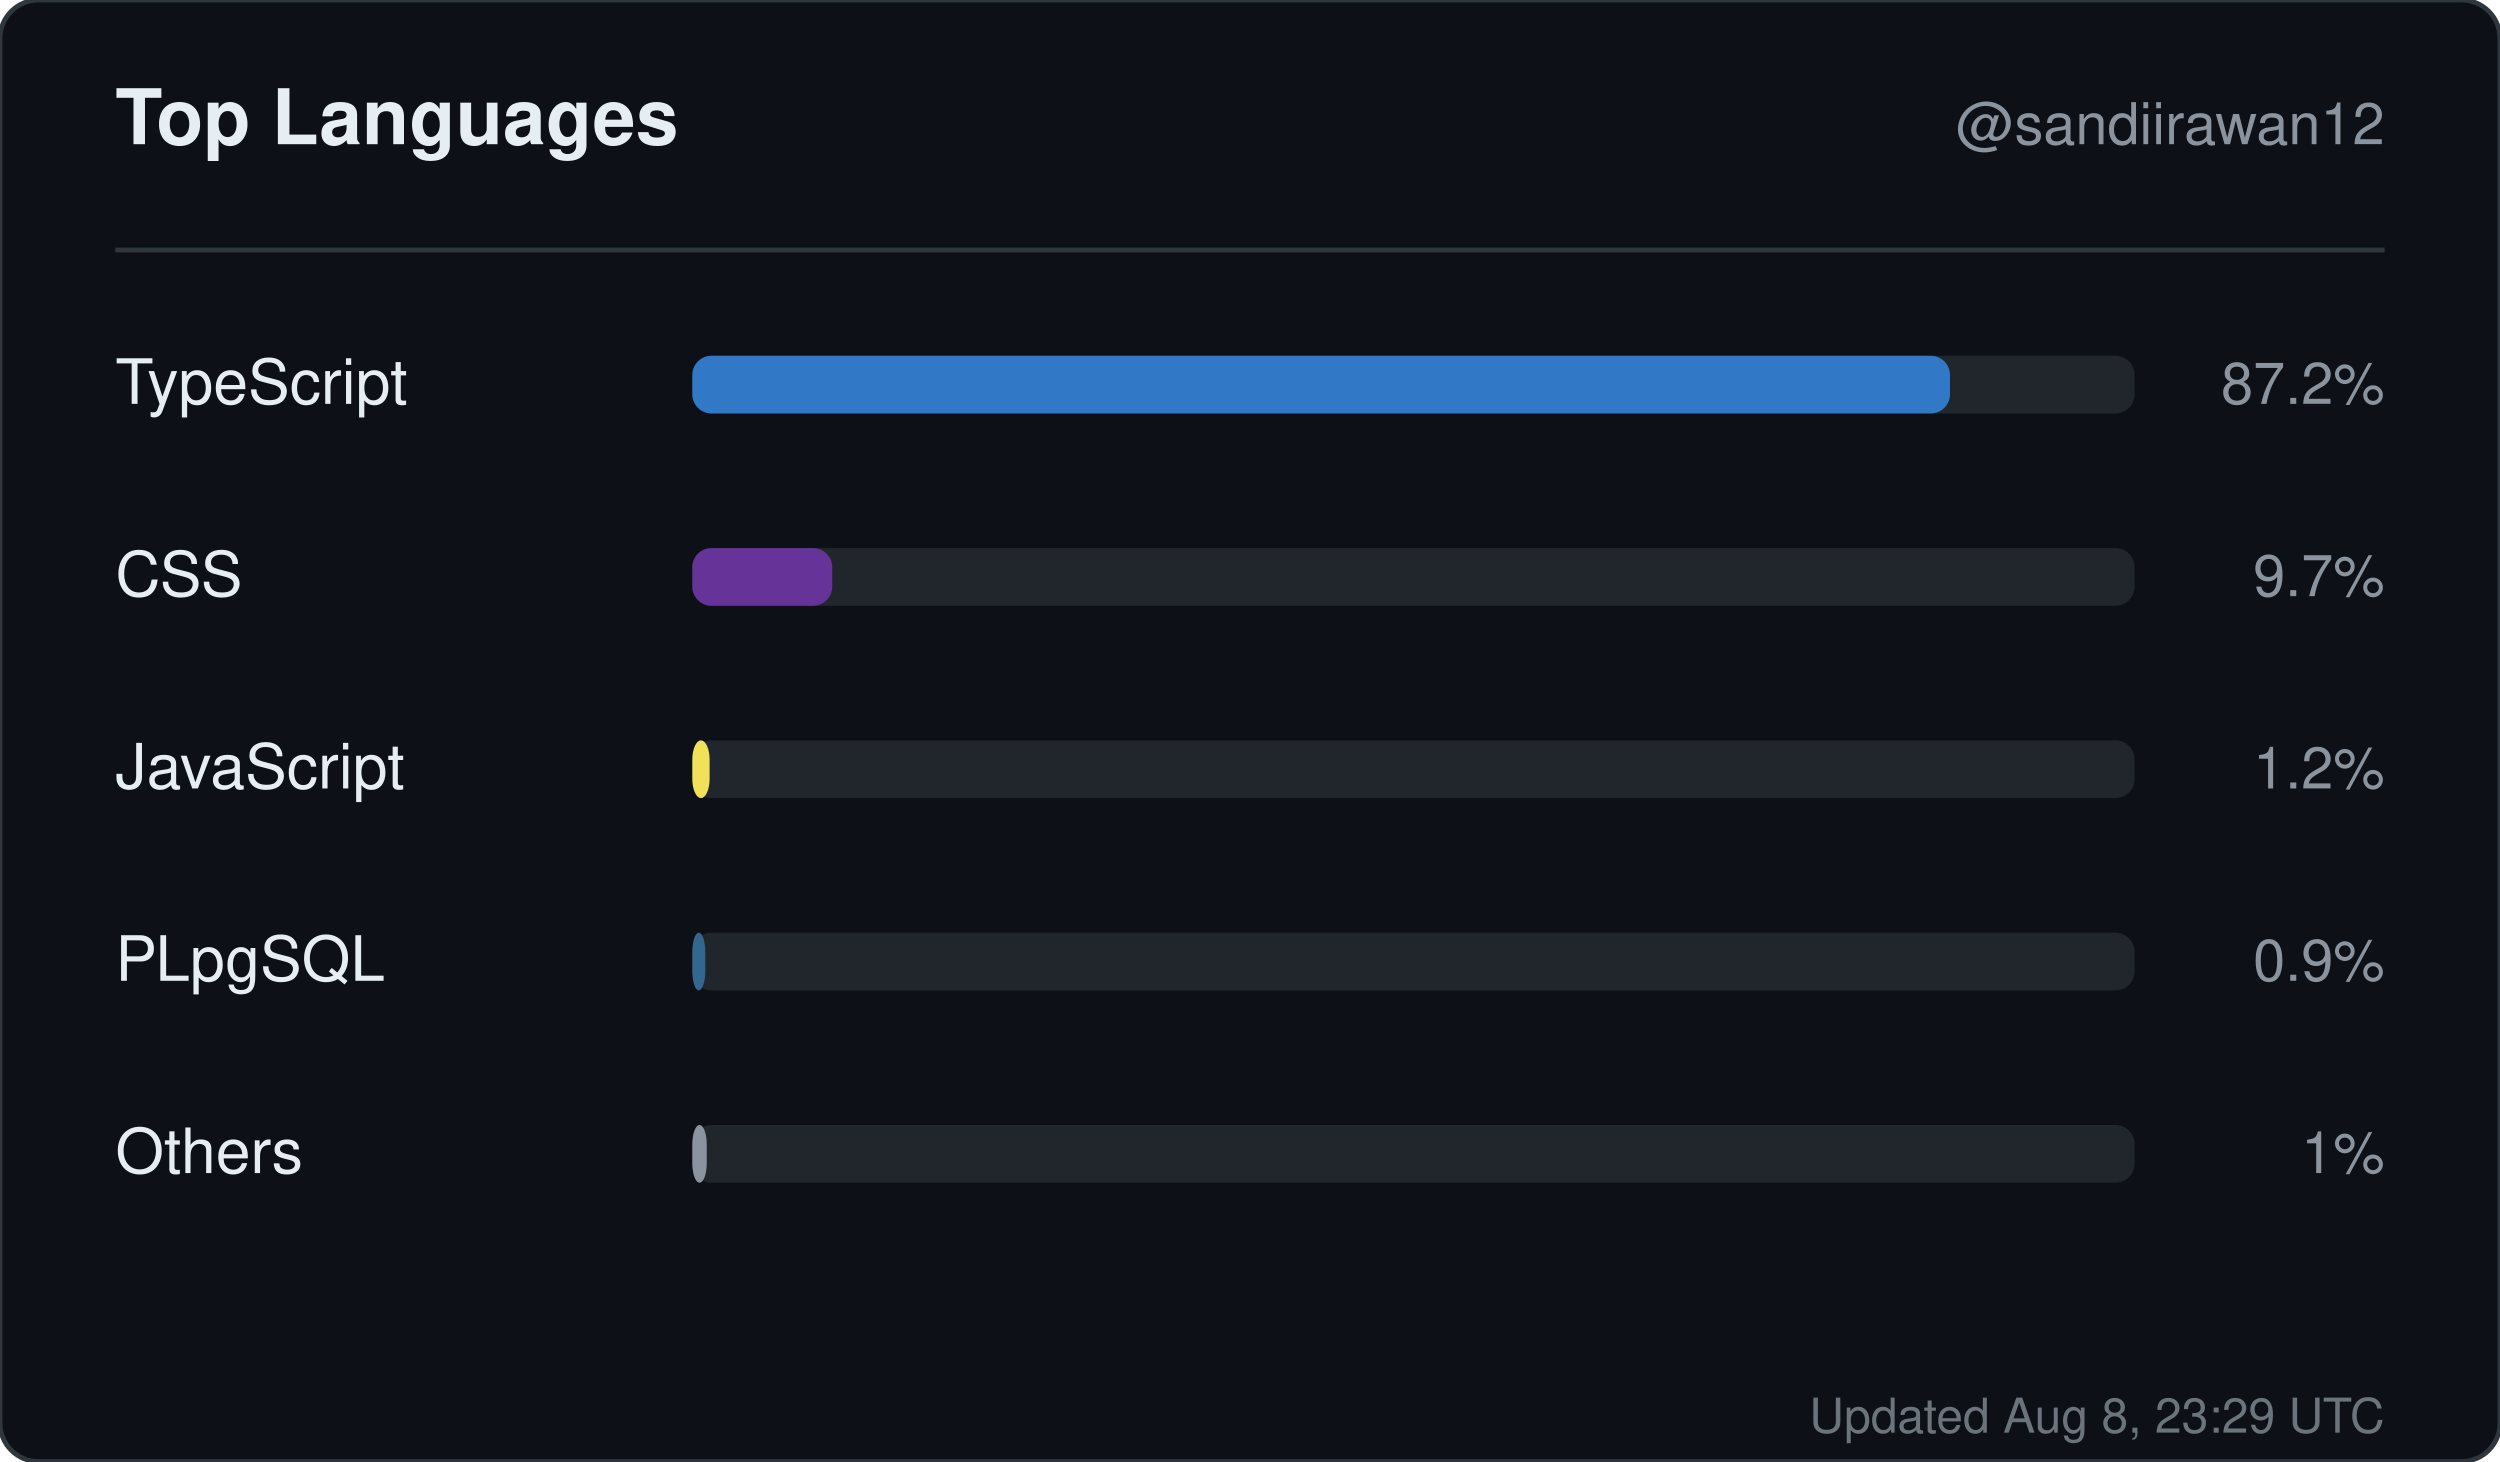
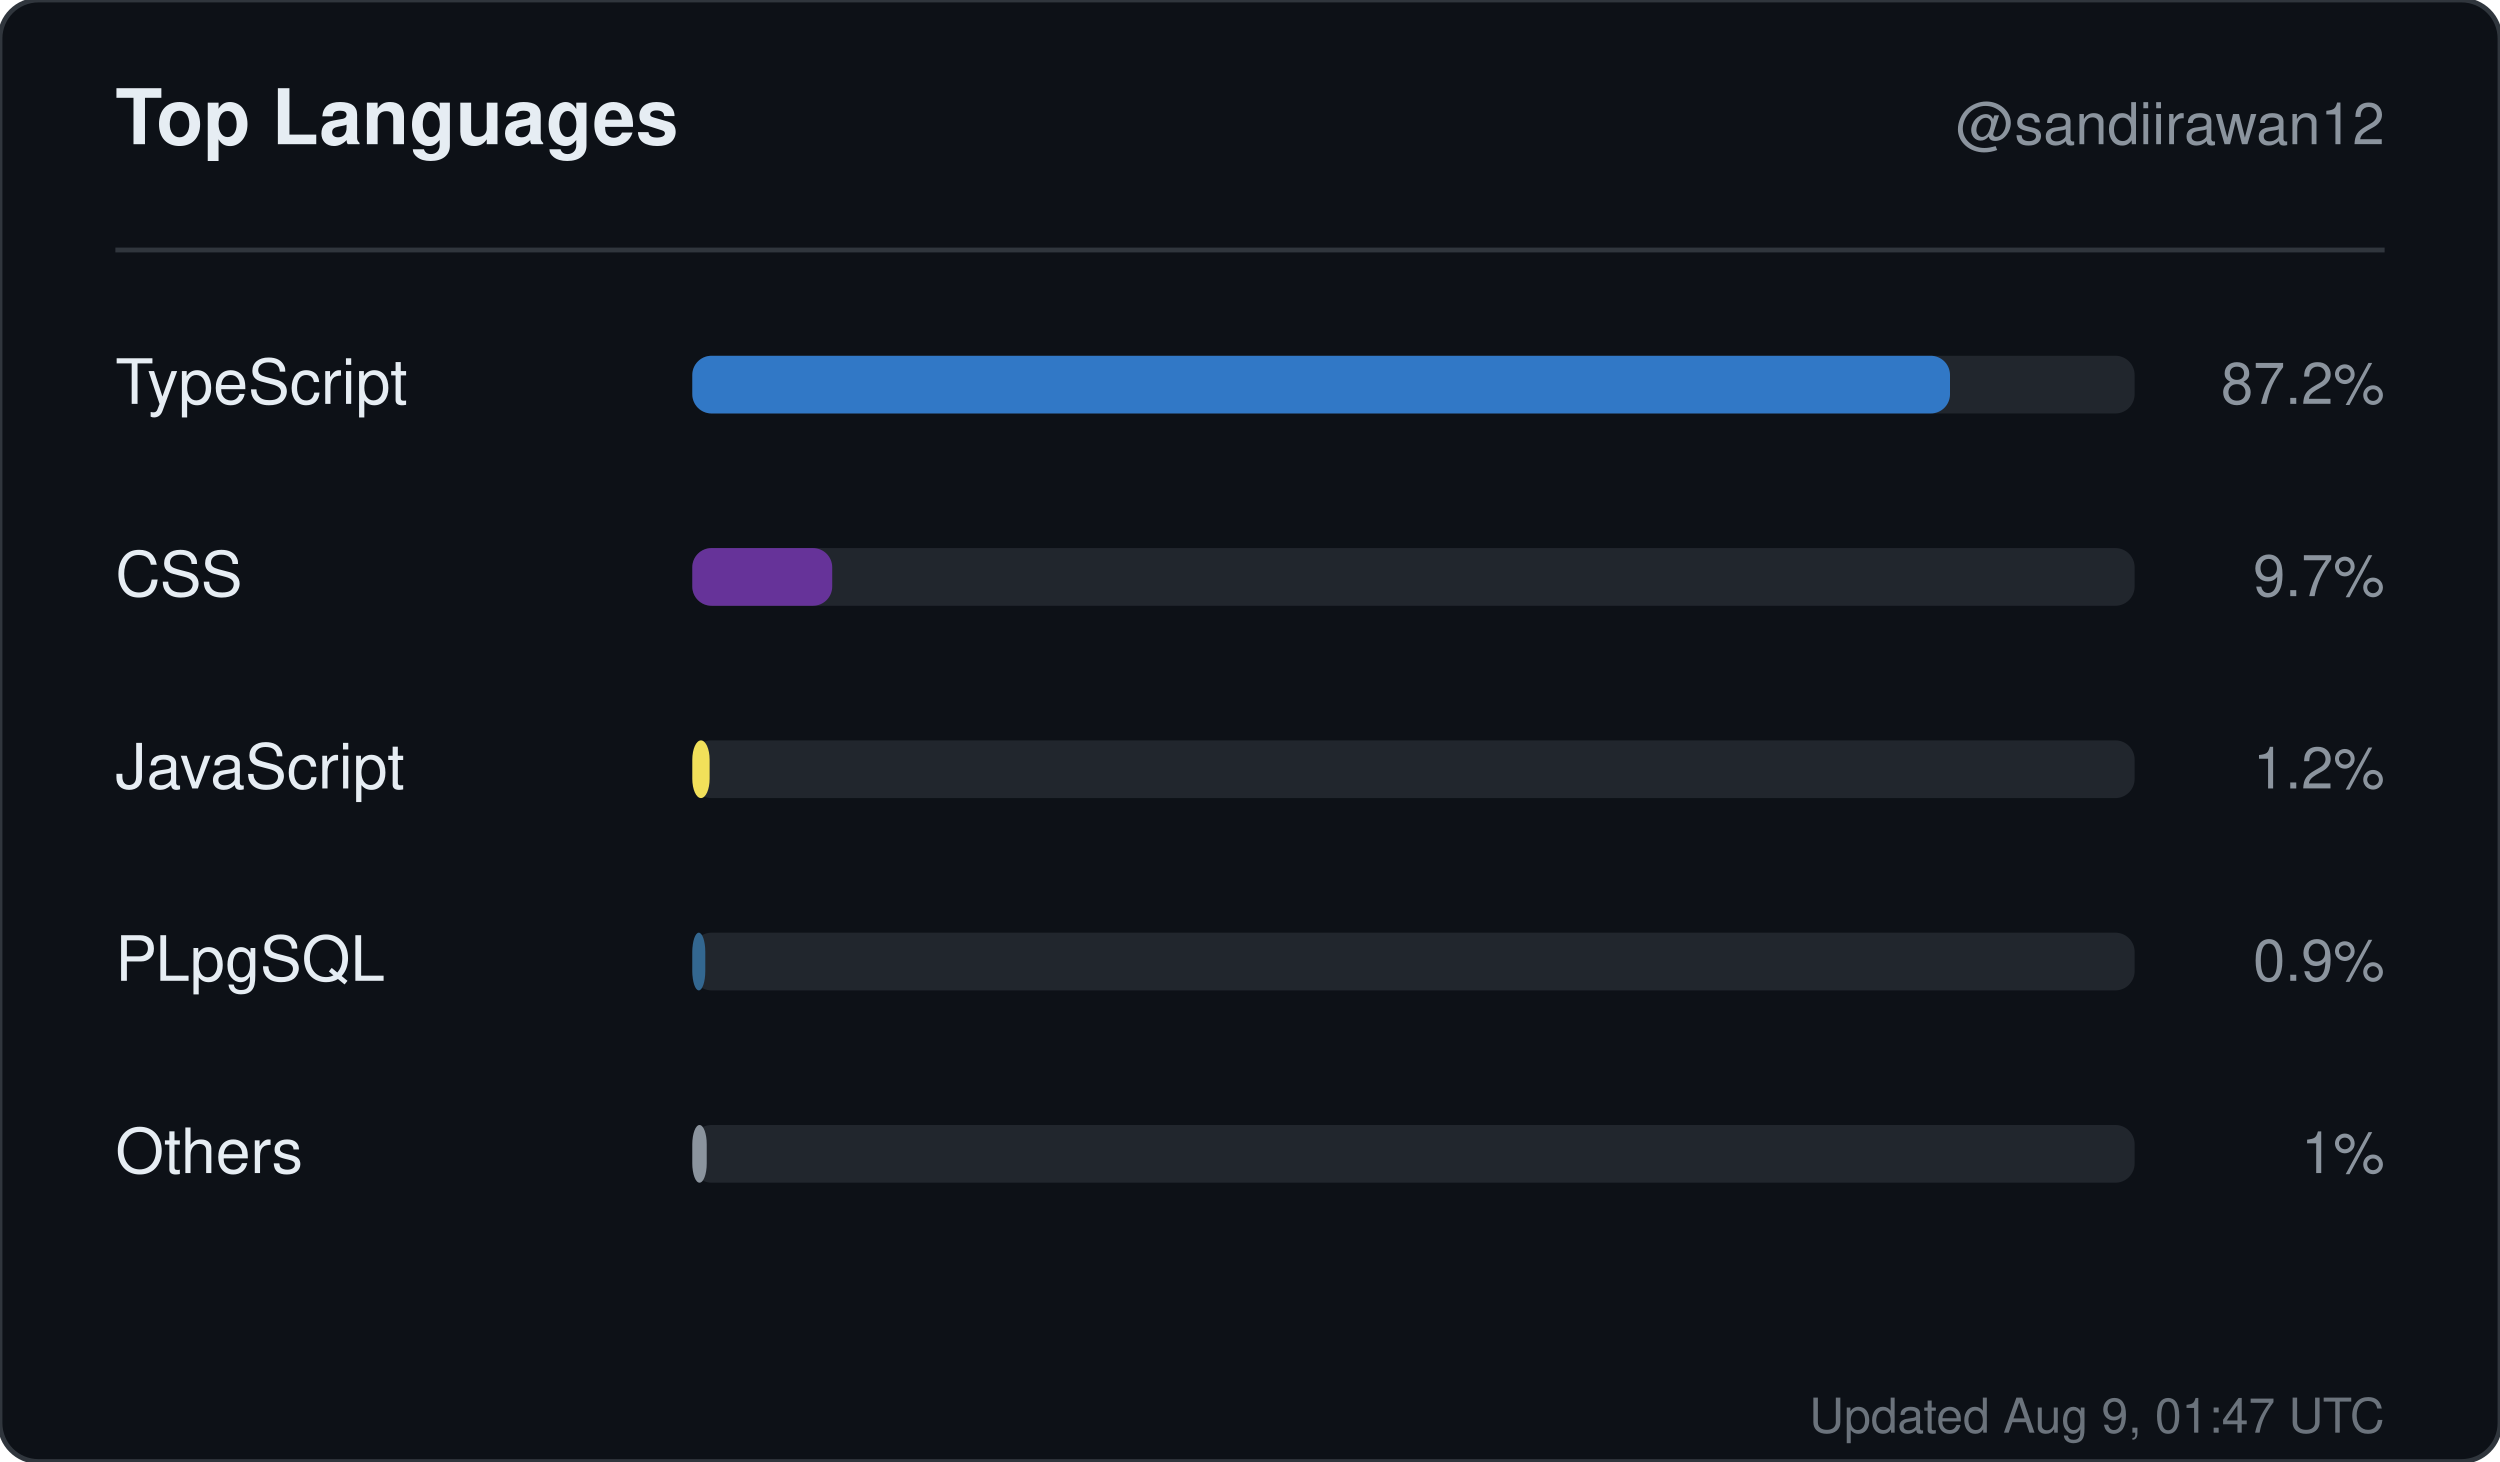
<svg xmlns="http://www.w3.org/2000/svg" width="520" height="304" viewBox="0 0 520 304" role="img" aria-label="Top languages for sandiirawan12">
  <rect width="520" height="304" rx="8" fill="#0d1117" stroke="#30363d" />
  <g font-family="-apple-system, BlinkMacSystemFont, Segoe UI, Helvetica, Arial, sans-serif">
    <text x="24" y="30" fill="#e6edf3" font-size="16" font-weight="700">Top Languages</text>
    <text x="496" y="30" fill="#8b949e" font-size="12" text-anchor="end">@sandiirawan12</text>
    <line x1="24" y1="52" x2="496" y2="52" stroke="#30363d" />
    <text x="24" y="84" fill="#e6edf3" font-size="13">TypeScript</text>
    <rect x="144" y="74" width="300" height="12" rx="4" fill="#21262d" />
    <rect x="144" y="74" width="261.6" height="12" rx="4" fill="#3178c6" />
    <text x="496" y="84" fill="#8b949e" font-size="12" text-anchor="end">87.2%</text>
    <text x="24" y="124" fill="#e6edf3" font-size="13">CSS</text>
    <rect x="144" y="114" width="300" height="12" rx="4" fill="#21262d" />
    <rect x="144" y="114" width="29.1" height="12" rx="4" fill="#663399" />
    <text x="496" y="124" fill="#8b949e" font-size="12" text-anchor="end">9.7%</text>
    <text x="24" y="164" fill="#e6edf3" font-size="13">JavaScript</text>
    <rect x="144" y="154" width="300" height="12" rx="4" fill="#21262d" />
    <rect x="144" y="154" width="3.6" height="12" rx="4" fill="#f1e05a" />
    <text x="496" y="164" fill="#8b949e" font-size="12" text-anchor="end">1.2%</text>
    <text x="24" y="204" fill="#e6edf3" font-size="13">PLpgSQL</text>
    <rect x="144" y="194" width="300" height="12" rx="4" fill="#21262d" />
    <rect x="144" y="194" width="2.7" height="12" rx="4" fill="#336790" />
    <text x="496" y="204" fill="#8b949e" font-size="12" text-anchor="end">0.9%</text>
    <text x="24" y="244" fill="#e6edf3" font-size="13">Others</text>
    <rect x="144" y="234" width="300" height="12" rx="4" fill="#21262d" />
    <rect x="144" y="234" width="3" height="12" rx="4" fill="#8b949e" />
    <text x="496" y="244" fill="#8b949e" font-size="12" text-anchor="end">1%</text>
-     <text x="496" y="298" fill="#8b949e" font-size="10" text-anchor="end" opacity="0.75">Updated Aug 8, 23:29 UTC</text>
+     <text x="496" y="298" fill="#8b949e" font-size="10" text-anchor="end" opacity="0.75">Updated Aug 9, 01:47 UTC</text>
  </g>
</svg>
